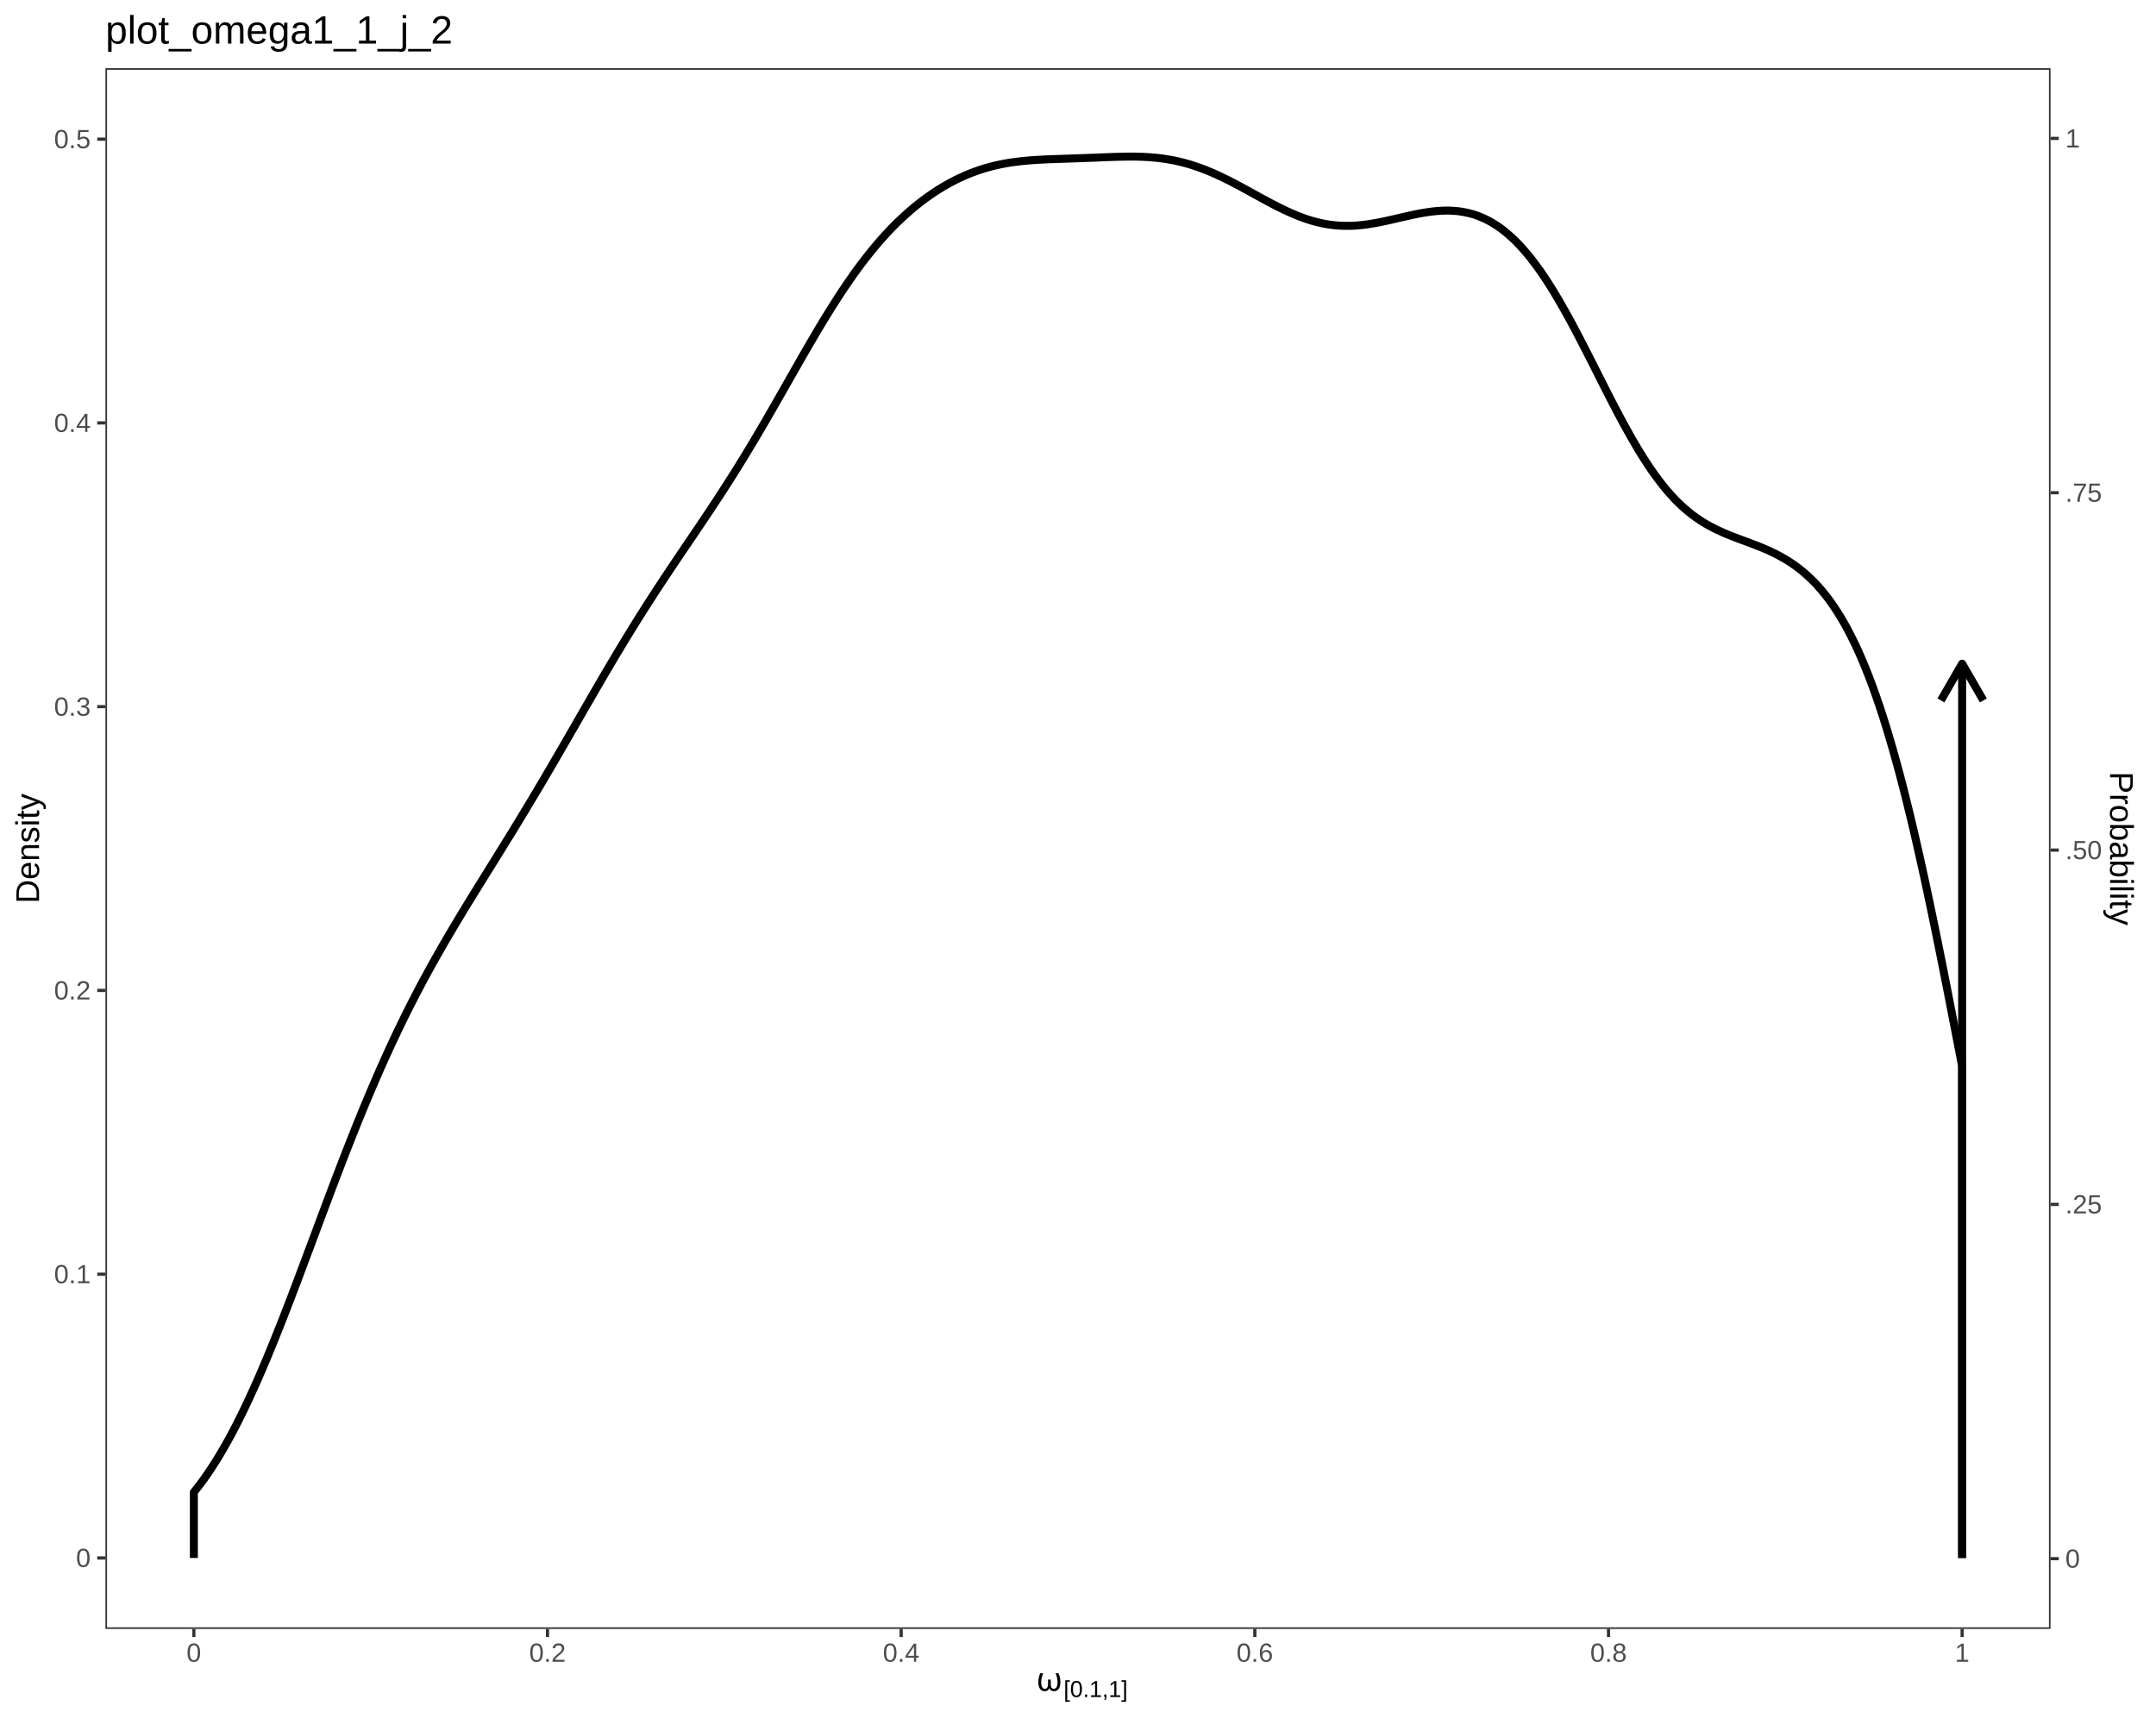
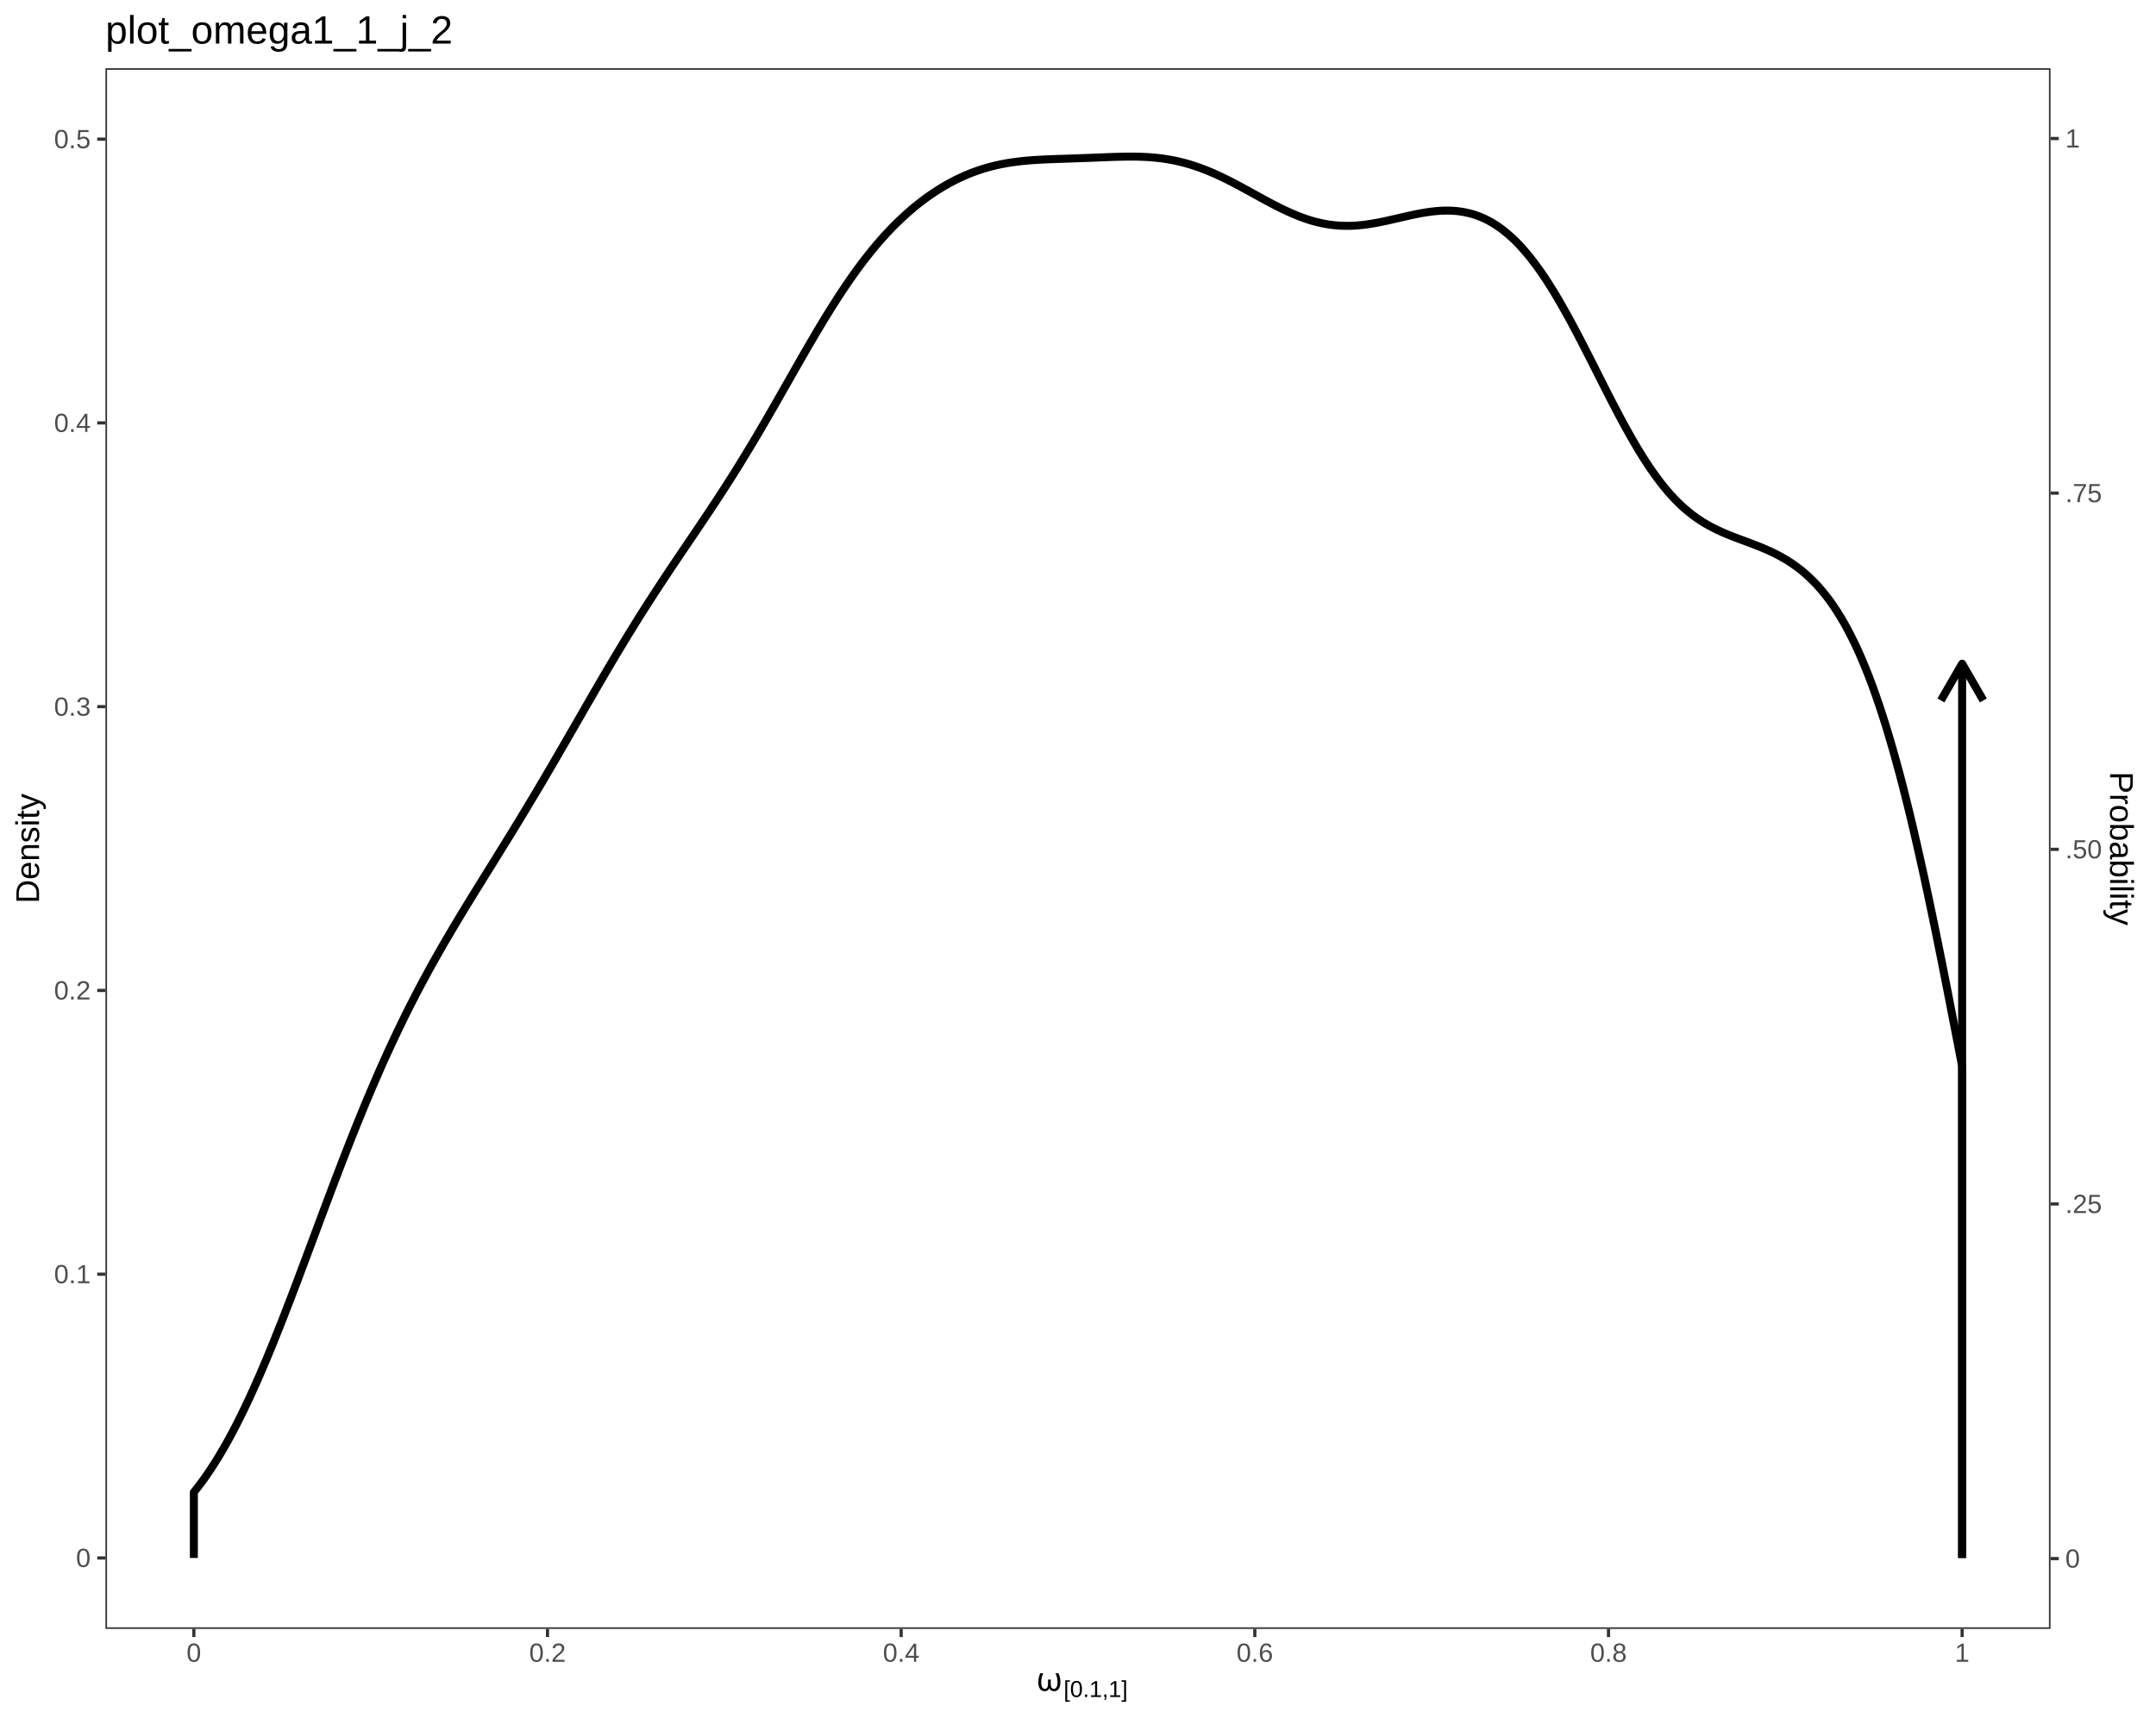
<svg xmlns="http://www.w3.org/2000/svg" viewBox="0 0 720.00 576.00">
  <defs>
    <style type="text/css">
    line, polyline, polygon, path, rect, circle {
      fill: none;
      stroke: #000000;
      stroke-linecap: round;
      stroke-linejoin: round;
      stroke-miterlimit: 10.00;
    }
  </style>
  </defs>
  <rect width="100%" height="100%" style="stroke: none; fill: #FFFFFF;" />
  <rect x="0.00" y="0.00" width="720.00" height="576.00" style="stroke-width: 1.07; stroke: #FFFFFF; fill: #FFFFFF;" />
  <defs>
    <clipPath id="cpMzUuMjF8Njg0Ljc5fDU0My45MXwyMi43Nw==">
      <rect x="35.21" y="22.77" width="649.57" height="521.14" />
    </clipPath>
  </defs>
  <rect x="35.21" y="22.77" width="649.57" height="521.14" style="stroke-width: 1.07; stroke: none; fill: #FFFFFF;" clip-path="url(#cpMzUuMjF8Njg0Ljc5fDU0My45MXwyMi43Nw==)" />
  <polyline points="64.74,520.22 64.74,498.27 65.89,496.82 67.05,495.31 68.21,493.73 69.36,492.07 70.52,490.35 71.67,488.56 72.83,486.71 73.98,484.77 75.14,482.78 76.30,480.72 77.45,478.59 78.61,476.38 79.76,474.11 80.92,471.79 82.07,469.39 83.23,466.93 84.38,464.41 85.54,461.84 86.70,459.21 87.85,456.52 89.01,453.79 90.16,451.01 91.32,448.18 92.47,445.30 93.63,442.40 94.79,439.46 95.94,436.48 97.10,433.47 98.25,430.45 99.41,427.40 100.56,424.33 101.72,421.25 102.87,418.16 104.03,415.07 105.19,411.97 106.34,408.87 107.50,405.78 108.65,402.69 109.81,399.62 110.96,396.56 112.12,393.52 113.28,390.49 114.43,387.50 115.59,384.52 116.74,381.58 117.90,378.66 119.05,375.77 120.21,372.92 121.36,370.11 122.52,367.32 123.68,364.58 124.83,361.88 125.99,359.21 127.14,356.57 128.30,353.99 129.45,351.44 130.61,348.93 131.77,346.46 132.92,344.03 134.08,341.64 135.23,339.28 136.39,336.96 137.54,334.69 138.70,332.44 139.85,330.23 141.01,328.04 142.17,325.90 143.32,323.78 144.48,321.69 145.63,319.63 146.79,317.60 147.94,315.58 149.10,313.59 150.26,311.62 151.41,309.67 152.57,307.73 153.72,305.81 154.88,303.90 156.03,302.01 157.19,300.13 158.34,298.25 159.50,296.38 160.66,294.51 161.81,292.65 162.97,290.79 164.12,288.94 165.28,287.08 166.43,285.21 167.59,283.35 168.74,281.48 169.90,279.61 171.06,277.73 172.21,275.84 173.37,273.95 174.52,272.04 175.68,270.13 176.83,268.21 177.99,266.28 179.15,264.34 180.30,262.40 181.46,260.44 182.61,258.48 183.77,256.50 184.92,254.53 186.08,252.54 187.23,250.55 188.39,248.55 189.55,246.55 190.70,244.54 191.86,242.54 193.01,240.53 194.17,238.52 195.32,236.51 196.48,234.51 197.64,232.51 198.79,230.51 199.95,228.52 201.10,226.54 202.26,224.57 203.41,222.61 204.57,220.65 205.72,218.71 206.88,216.79 208.04,214.87 209.19,212.97 210.35,211.08 211.50,209.21 212.66,207.35 213.81,205.51 214.97,203.68 216.13,201.87 217.28,200.07 218.44,198.28 219.59,196.51 220.75,194.75 221.90,193.00 223.06,191.26 224.21,189.53 225.37,187.81 226.53,186.09 227.68,184.38 228.84,182.67 229.99,180.97 231.15,179.26 232.30,177.55 233.46,175.84 234.62,174.12 235.77,172.40 236.93,170.67 238.08,168.92 239.24,167.17 240.39,165.41 241.55,163.63 242.70,161.83 243.86,160.02 245.02,158.19 246.17,156.35 247.33,154.48 248.48,152.60 249.64,150.70 250.79,148.79 251.95,146.85 253.11,144.90 254.26,142.94 255.42,140.96 256.57,138.97 257.73,136.96 258.88,134.95 260.04,132.93 261.19,130.90 262.35,128.87 263.51,126.84 264.66,124.81 265.82,122.78 266.97,120.76 268.13,118.74 269.28,116.74 270.44,114.75 271.60,112.77 272.75,110.81 273.91,108.87 275.06,106.96 276.22,105.07 277.37,103.21 278.53,101.38 279.68,99.58 280.84,97.80 282.00,96.06 283.15,94.36 284.31,92.70 285.46,91.07 286.62,89.48 287.77,87.93 288.93,86.42 290.09,84.95 291.24,83.51 292.40,82.12 293.55,80.77 294.71,79.46 295.86,78.18 297.02,76.95 298.17,75.75 299.33,74.59 300.49,73.47 301.64,72.39 302.80,71.34 303.95,70.33 305.11,69.34 306.26,68.41 307.42,67.50 308.57,66.62 309.73,65.77 310.89,64.97 312.04,64.19 313.20,63.44 314.35,62.72 315.51,62.04 316.66,61.38 317.82,60.75 318.98,60.15 320.13,59.59 321.29,59.05 322.44,58.54 323.60,58.05 324.75,57.60 325.91,57.18 327.06,56.77 328.22,56.40 329.38,56.05 330.53,55.73 331.69,55.43 332.84,55.16 334.00,54.91 335.15,54.68 336.31,54.47 337.47,54.28 338.62,54.12 339.78,53.97 340.93,53.83 342.09,53.71 343.24,53.61 344.40,53.51 345.55,53.43 346.71,53.36 347.87,53.30 349.02,53.24 350.18,53.19 351.33,53.15 352.49,53.10 353.64,53.06 354.80,53.03 355.96,52.99 357.11,52.95 358.27,52.91 359.42,52.87 360.58,52.83 361.73,52.79 362.89,52.75 364.04,52.70 365.20,52.66 366.36,52.61 367.51,52.56 368.67,52.52 369.82,52.47 370.98,52.43 372.13,52.39 373.29,52.36 374.45,52.33 375.60,52.31 376.76,52.29 377.91,52.29 379.07,52.30 380.22,52.32 381.38,52.36 382.53,52.41 383.69,52.48 384.85,52.57 386.00,52.67 387.16,52.80 388.31,52.94 389.47,53.12 390.62,53.31 391.78,53.52 392.94,53.76 394.09,54.03 395.25,54.32 396.40,54.63 397.56,54.97 398.71,55.34 399.87,55.73 401.02,56.14 402.18,56.58 403.34,57.04 404.49,57.52 405.65,58.02 406.80,58.55 407.96,59.09 409.11,59.65 410.27,60.22 411.43,60.81 412.58,61.42 413.74,62.03 414.89,62.65 416.05,63.28 417.20,63.91 418.36,64.55 419.51,65.18 420.67,65.82 421.83,66.45 422.98,67.07 424.14,67.69 425.29,68.30 426.45,68.89 427.60,69.47 428.76,70.03 429.91,70.57 431.07,71.09 432.23,71.59 433.38,72.07 434.54,72.51 435.69,72.93 436.85,73.32 438.00,73.68 439.16,74.00 440.32,74.29 441.47,74.55 442.63,74.78 443.78,74.97 444.94,75.12 446.09,75.25 447.25,75.34 448.40,75.39 449.56,75.41 450.72,75.41 451.87,75.37 453.03,75.30 454.18,75.20 455.34,75.08 456.49,74.93 457.65,74.75 458.81,74.56 459.96,74.36 461.12,74.13 462.27,73.89 463.43,73.64 464.58,73.38 465.74,73.12 466.89,72.85 468.05,72.58 469.21,72.32 470.36,72.06 471.52,71.80 472.67,71.56 473.83,71.33 474.98,71.12 476.14,70.93 477.30,70.76 478.45,70.61 479.61,70.49 480.76,70.40 481.92,70.34 483.07,70.32 484.23,70.33 485.38,70.39 486.54,70.48 487.70,70.62 488.85,70.81 490.01,71.05 491.16,71.33 492.32,71.66 493.47,72.06 494.63,72.52 495.79,73.03 496.94,73.59 498.10,74.24 499.25,74.94 500.41,75.70 501.56,76.53 502.72,77.44 503.87,78.42 505.03,79.45 506.19,80.56 507.34,81.75 508.50,83.02 509.65,84.34 510.81,85.73 511.96,87.21 513.12,88.76 514.28,90.36 515.43,92.03 516.59,93.78 517.74,95.59 518.90,97.45 520.05,99.37 521.21,101.36 522.36,103.39 523.52,105.46 524.68,107.57 525.83,109.74 526.99,111.93 528.14,114.15 529.30,116.40 530.45,118.66 531.61,120.94 532.77,123.23 533.92,125.52 535.08,127.81 536.23,130.08 537.39,132.35 538.54,134.59 539.70,136.81 540.85,139.00 542.01,141.16 543.17,143.27 544.32,145.33 545.48,147.35 546.63,149.32 547.79,151.23 548.94,153.07 550.10,154.86 551.26,156.59 552.41,158.24 553.57,159.82 554.72,161.34 555.88,162.79 557.03,164.16 558.19,165.46 559.34,166.70 560.50,167.87 561.66,168.97 562.81,169.99 563.97,170.96 565.12,171.88 566.28,172.73 567.43,173.52 568.59,174.27 569.74,174.97 570.90,175.62 572.06,176.23 573.21,176.81 574.37,177.35 575.52,177.87 576.68,178.36 577.83,178.83 578.99,179.28 580.15,179.72 581.30,180.16 582.46,180.58 583.61,181.01 584.77,181.45 585.92,181.89 587.08,182.34 588.23,182.80 589.39,183.29 590.55,183.80 591.70,184.33 592.86,184.89 594.01,185.49 595.17,186.13 596.32,186.80 597.48,187.51 598.64,188.28 599.79,189.10 600.95,189.97 602.10,190.89 603.26,191.89 604.41,192.96 605.57,194.09 606.72,195.28 607.88,196.59 609.04,197.97 610.19,199.42 611.35,200.97 612.50,202.65 613.66,204.42 614.81,206.28 615.97,208.26 617.13,210.38 618.28,212.61 619.44,214.96 620.59,217.44 621.75,220.08 622.90,222.85 624.06,225.75 625.21,228.79 626.37,232.02 627.53,235.38 628.68,238.87 629.84,242.53 630.99,246.37 632.15,250.34 633.30,254.46 634.46,258.73 635.62,263.18 636.77,267.76 637.93,272.47 639.08,277.33 640.24,282.35 641.39,287.48 642.55,292.71 643.70,298.08 644.86,303.57 646.02,309.14 647.17,314.79 648.33,320.53 649.48,326.35 650.64,332.22 651.79,338.13 652.95,344.08 654.11,350.06 655.26,356.05 655.26,520.22 " style="stroke-width: 2.67; stroke-linecap: butt;" clip-path="url(#cpMzUuMjF8Njg0Ljc5fDU0My45MXwyMi43Nw==)" />
  <line x1="655.26" y1="520.22" x2="655.26" y2="221.61" style="stroke-width: 2.67; stroke-linecap: butt;" clip-path="url(#cpMzUuMjF8Njg0Ljc5fDU0My45MXwyMi43Nw==)" />
  <polyline points="662.35,233.88 655.26,221.61 648.17,233.88 " style="stroke-width: 2.67; stroke-linecap: butt;" clip-path="url(#cpMzUuMjF8Njg0Ljc5fDU0My45MXwyMi43Nw==)" />
  <rect x="35.21" y="22.77" width="649.57" height="521.14" style="stroke-width: 1.07; stroke: #333333;" clip-path="url(#cpMzUuMjF8Njg0Ljc5fDU0My45MXwyMi43Nw==)" />
  <defs>
    <clipPath id="cpMC4wMHw3MjAuMDB8NTc2LjAwfDAuMDA=">
      <rect x="0.00" y="0.00" width="720.00" height="576.00" />
    </clipPath>
  </defs>
  <g clip-path="url(#cpMC4wMHw3MjAuMDB8NTc2LjAwfDAuMDA=)">
    <text x="25.39" y="523.24" style="font-size: 8.80px; fill: #4D4D4D; font-family: Liberation Sans;" textLength="4.89px" lengthAdjust="spacingAndGlyphs">0</text>
  </g>
  <g clip-path="url(#cpMC4wMHw3MjAuMDB8NTc2LjAwfDAuMDA=)">
    <text x="18.06" y="428.49" style="font-size: 8.80px; fill: #4D4D4D; font-family: Liberation Sans;" textLength="12.22px" lengthAdjust="spacingAndGlyphs">0.1</text>
  </g>
  <g clip-path="url(#cpMC4wMHw3MjAuMDB8NTc2LjAwfDAuMDA=)">
    <text x="18.06" y="333.74" style="font-size: 8.80px; fill: #4D4D4D; font-family: Liberation Sans;" textLength="12.22px" lengthAdjust="spacingAndGlyphs">0.2</text>
  </g>
  <g clip-path="url(#cpMC4wMHw3MjAuMDB8NTc2LjAwfDAuMDA=)">
    <text x="18.06" y="238.99" style="font-size: 8.80px; fill: #4D4D4D; font-family: Liberation Sans;" textLength="12.22px" lengthAdjust="spacingAndGlyphs">0.3</text>
  </g>
  <g clip-path="url(#cpMC4wMHw3MjAuMDB8NTc2LjAwfDAuMDA=)">
    <text x="18.06" y="144.24" style="font-size: 8.80px; fill: #4D4D4D; font-family: Liberation Sans;" textLength="12.22px" lengthAdjust="spacingAndGlyphs">0.4</text>
  </g>
  <g clip-path="url(#cpMC4wMHw3MjAuMDB8NTc2LjAwfDAuMDA=)">
    <text x="18.06" y="49.48" style="font-size: 8.80px; fill: #4D4D4D; font-family: Liberation Sans;" textLength="12.22px" lengthAdjust="spacingAndGlyphs">0.5</text>
  </g>
  <polyline points="32.47,520.22 35.21,520.22 " style="stroke-width: 1.07; stroke: #333333; stroke-linecap: butt;" clip-path="url(#cpMC4wMHw3MjAuMDB8NTc2LjAwfDAuMDA=)" />
  <polyline points="32.47,425.47 35.21,425.47 " style="stroke-width: 1.07; stroke: #333333; stroke-linecap: butt;" clip-path="url(#cpMC4wMHw3MjAuMDB8NTc2LjAwfDAuMDA=)" />
  <polyline points="32.47,330.72 35.21,330.72 " style="stroke-width: 1.07; stroke: #333333; stroke-linecap: butt;" clip-path="url(#cpMC4wMHw3MjAuMDB8NTc2LjAwfDAuMDA=)" />
  <polyline points="32.47,235.96 35.21,235.96 " style="stroke-width: 1.07; stroke: #333333; stroke-linecap: butt;" clip-path="url(#cpMC4wMHw3MjAuMDB8NTc2LjAwfDAuMDA=)" />
  <polyline points="32.47,141.21 35.21,141.21 " style="stroke-width: 1.07; stroke: #333333; stroke-linecap: butt;" clip-path="url(#cpMC4wMHw3MjAuMDB8NTc2LjAwfDAuMDA=)" />
  <polyline points="32.47,46.46 35.21,46.46 " style="stroke-width: 1.07; stroke: #333333; stroke-linecap: butt;" clip-path="url(#cpMC4wMHw3MjAuMDB8NTc2LjAwfDAuMDA=)" />
-   <polyline points="684.79,520.46 687.53,520.46 " style="stroke-width: 1.07; stroke: #333333; stroke-linecap: butt;" clip-path="url(#cpMC4wMHw3MjAuMDB8NTc2LjAwfDAuMDA=)" />
-   <polyline points="684.79,402.16 687.53,402.16 " style="stroke-width: 1.07; stroke: #333333; stroke-linecap: butt;" clip-path="url(#cpMC4wMHw3MjAuMDB8NTc2LjAwfDAuMDA=)" />
-   <polyline points="684.79,283.86 687.53,283.86 " style="stroke-width: 1.07; stroke: #333333; stroke-linecap: butt;" clip-path="url(#cpMC4wMHw3MjAuMDB8NTc2LjAwfDAuMDA=)" />
-   <polyline points="684.79,164.52 687.53,164.52 " style="stroke-width: 1.07; stroke: #333333; stroke-linecap: butt;" clip-path="url(#cpMC4wMHw3MjAuMDB8NTc2LjAwfDAuMDA=)" />
-   <polyline points="684.79,46.22 687.53,46.22 " style="stroke-width: 1.07; stroke: #333333; stroke-linecap: butt;" clip-path="url(#cpMC4wMHw3MjAuMDB8NTc2LjAwfDAuMDA=)" />
+   <polyline points="684.79,520.43 687.53,520.43 " style="stroke-width: 1.07; stroke: #333333; stroke-linecap: butt;" clip-path="url(#cpMC4wMHw3MjAuMDB8NTc2LjAwfDAuMDA=)" />
+   <polyline points="684.79,402.02 687.53,402.02 " style="stroke-width: 1.07; stroke: #333333; stroke-linecap: butt;" clip-path="url(#cpMC4wMHw3MjAuMDB8NTc2LjAwfDAuMDA=)" />
+   <polyline points="684.79,283.60 687.53,283.60 " style="stroke-width: 1.07; stroke: #333333; stroke-linecap: butt;" clip-path="url(#cpMC4wMHw3MjAuMDB8NTc2LjAwfDAuMDA=)" />
+   <polyline points="684.79,164.66 687.53,164.66 " style="stroke-width: 1.07; stroke: #333333; stroke-linecap: butt;" clip-path="url(#cpMC4wMHw3MjAuMDB8NTc2LjAwfDAuMDA=)" />
+   <polyline points="684.79,46.25 687.53,46.25 " style="stroke-width: 1.07; stroke: #333333; stroke-linecap: butt;" clip-path="url(#cpMC4wMHw3MjAuMDB8NTc2LjAwfDAuMDA=)" />
  <g clip-path="url(#cpMC4wMHw3MjAuMDB8NTc2LjAwfDAuMDA=)">
-     <text x="689.72" y="523.48" style="font-size: 8.80px; fill: #4D4D4D; font-family: Liberation Sans;" textLength="4.89px" lengthAdjust="spacingAndGlyphs">0</text>
+     <text x="689.72" y="523.46" style="font-size: 8.80px; fill: #4D4D4D; font-family: Liberation Sans;" textLength="4.89px" lengthAdjust="spacingAndGlyphs">0</text>
  </g>
  <g clip-path="url(#cpMC4wMHw3MjAuMDB8NTc2LjAwfDAuMDA=)">
-     <text x="689.72" y="405.18" style="font-size: 8.80px; fill: #4D4D4D; font-family: Liberation Sans;" textLength="12.22px" lengthAdjust="spacingAndGlyphs">.25</text>
+     <text x="689.72" y="405.04" style="font-size: 8.80px; fill: #4D4D4D; font-family: Liberation Sans;" textLength="12.22px" lengthAdjust="spacingAndGlyphs">.25</text>
  </g>
  <g clip-path="url(#cpMC4wMHw3MjAuMDB8NTc2LjAwfDAuMDA=)">
-     <text x="689.72" y="286.88" style="font-size: 8.80px; fill: #4D4D4D; font-family: Liberation Sans;" textLength="12.22px" lengthAdjust="spacingAndGlyphs">.50</text>
+     <text x="689.72" y="286.62" style="font-size: 8.80px; fill: #4D4D4D; font-family: Liberation Sans;" textLength="12.22px" lengthAdjust="spacingAndGlyphs">.50</text>
  </g>
  <g clip-path="url(#cpMC4wMHw3MjAuMDB8NTc2LjAwfDAuMDA=)">
-     <text x="689.72" y="167.54" style="font-size: 8.80px; fill: #4D4D4D; font-family: Liberation Sans;" textLength="12.22px" lengthAdjust="spacingAndGlyphs">.75</text>
+     <text x="689.72" y="167.69" style="font-size: 8.80px; fill: #4D4D4D; font-family: Liberation Sans;" textLength="12.22px" lengthAdjust="spacingAndGlyphs">.75</text>
  </g>
  <g clip-path="url(#cpMC4wMHw3MjAuMDB8NTc2LjAwfDAuMDA=)">
-     <text x="689.72" y="49.25" style="font-size: 8.80px; fill: #4D4D4D; font-family: Liberation Sans;" textLength="4.89px" lengthAdjust="spacingAndGlyphs">1</text>
+     <text x="689.72" y="49.27" style="font-size: 8.80px; fill: #4D4D4D; font-family: Liberation Sans;" textLength="4.89px" lengthAdjust="spacingAndGlyphs">1</text>
  </g>
  <polyline points="64.74,546.65 64.74,543.91 " style="stroke-width: 1.07; stroke: #333333; stroke-linecap: butt;" clip-path="url(#cpMC4wMHw3MjAuMDB8NTc2LjAwfDAuMDA=)" />
  <polyline points="182.84,546.65 182.84,543.91 " style="stroke-width: 1.07; stroke: #333333; stroke-linecap: butt;" clip-path="url(#cpMC4wMHw3MjAuMDB8NTc2LjAwfDAuMDA=)" />
  <polyline points="300.95,546.65 300.95,543.91 " style="stroke-width: 1.07; stroke: #333333; stroke-linecap: butt;" clip-path="url(#cpMC4wMHw3MjAuMDB8NTc2LjAwfDAuMDA=)" />
  <polyline points="419.05,546.65 419.05,543.91 " style="stroke-width: 1.07; stroke: #333333; stroke-linecap: butt;" clip-path="url(#cpMC4wMHw3MjAuMDB8NTc2LjAwfDAuMDA=)" />
  <polyline points="537.16,546.65 537.16,543.91 " style="stroke-width: 1.07; stroke: #333333; stroke-linecap: butt;" clip-path="url(#cpMC4wMHw3MjAuMDB8NTc2LjAwfDAuMDA=)" />
  <polyline points="655.26,546.65 655.26,543.91 " style="stroke-width: 1.07; stroke: #333333; stroke-linecap: butt;" clip-path="url(#cpMC4wMHw3MjAuMDB8NTc2LjAwfDAuMDA=)" />
  <g clip-path="url(#cpMC4wMHw3MjAuMDB8NTc2LjAwfDAuMDA=)">
    <text x="62.29" y="554.89" style="font-size: 8.80px; fill: #4D4D4D; font-family: Liberation Sans;" textLength="4.89px" lengthAdjust="spacingAndGlyphs">0</text>
  </g>
  <g clip-path="url(#cpMC4wMHw3MjAuMDB8NTc2LjAwfDAuMDA=)">
    <text x="176.73" y="554.89" style="font-size: 8.80px; fill: #4D4D4D; font-family: Liberation Sans;" textLength="12.22px" lengthAdjust="spacingAndGlyphs">0.2</text>
  </g>
  <g clip-path="url(#cpMC4wMHw3MjAuMDB8NTc2LjAwfDAuMDA=)">
    <text x="294.84" y="554.89" style="font-size: 8.80px; fill: #4D4D4D; font-family: Liberation Sans;" textLength="12.22px" lengthAdjust="spacingAndGlyphs">0.4</text>
  </g>
  <g clip-path="url(#cpMC4wMHw3MjAuMDB8NTc2LjAwfDAuMDA=)">
    <text x="412.94" y="554.89" style="font-size: 8.80px; fill: #4D4D4D; font-family: Liberation Sans;" textLength="12.22px" lengthAdjust="spacingAndGlyphs">0.6</text>
  </g>
  <g clip-path="url(#cpMC4wMHw3MjAuMDB8NTc2LjAwfDAuMDA=)">
    <text x="531.05" y="554.89" style="font-size: 8.80px; fill: #4D4D4D; font-family: Liberation Sans;" textLength="12.22px" lengthAdjust="spacingAndGlyphs">0.8</text>
  </g>
  <g clip-path="url(#cpMC4wMHw3MjAuMDB8NTc2LjAwfDAuMDA=)">
    <text x="652.82" y="554.89" style="font-size: 8.80px; fill: #4D4D4D; font-family: Liberation Sans;" textLength="4.89px" lengthAdjust="spacingAndGlyphs">1</text>
  </g>
  <g clip-path="url(#cpMC4wMHw3MjAuMDB8NTc2LjAwfDAuMDA=)">
    <text x="343.39" y="564.61" style="font-size: 11.00px; font-family: Symbola;" textLength="2.75px" lengthAdjust="spacingAndGlyphs"> </text>
  </g>
  <g clip-path="url(#cpMC4wMHw3MjAuMDB8NTc2LjAwfDAuMDA=)">
    <text x="346.14" y="564.61" style="font-size: 11.00px; font-family: Symbola;" textLength="7.14px" lengthAdjust="spacingAndGlyphs">ω</text>
  </g>
  <g clip-path="url(#cpMC4wMHw3MjAuMDB8NTc2LjAwfDAuMDA=)">
    <text x="353.28" y="566.65" style="font-size: 7.70px; font-family: Symbola;" textLength="1.92px" lengthAdjust="spacingAndGlyphs"> </text>
  </g>
  <g clip-path="url(#cpMC4wMHw3MjAuMDB8NTc2LjAwfDAuMDA=)">
    <text x="355.20" y="566.65" style="font-size: 7.70px; font-family: Liberation Sans;" textLength="21.41px" lengthAdjust="spacingAndGlyphs">[0.1,1]</text>
  </g>
  <g clip-path="url(#cpMC4wMHw3MjAuMDB8NTc2LjAwfDAuMDA=)">
    <text transform="translate(13.04,301.68) rotate(-90)" style="font-size: 11.00px; font-family: Liberation Sans;" textLength="36.69px" lengthAdjust="spacingAndGlyphs">Density</text>
  </g>
  <g clip-path="url(#cpMC4wMHw3MjAuMDB8NTc2LjAwfDAuMDA=)">
    <text transform="translate(704.68,257.65) rotate(90)" style="font-size: 11.00px; font-family: Liberation Sans;" textLength="51.38px" lengthAdjust="spacingAndGlyphs">Probability</text>
  </g>
  <g clip-path="url(#cpMC4wMHw3MjAuMDB8NTc2LjAwfDAuMDA=)">
    <text x="35.21" y="14.56" style="font-size: 13.20px; font-family: Liberation Sans;" textLength="115.78px" lengthAdjust="spacingAndGlyphs">plot_omega1_1_j_2</text>
  </g>
</svg>
